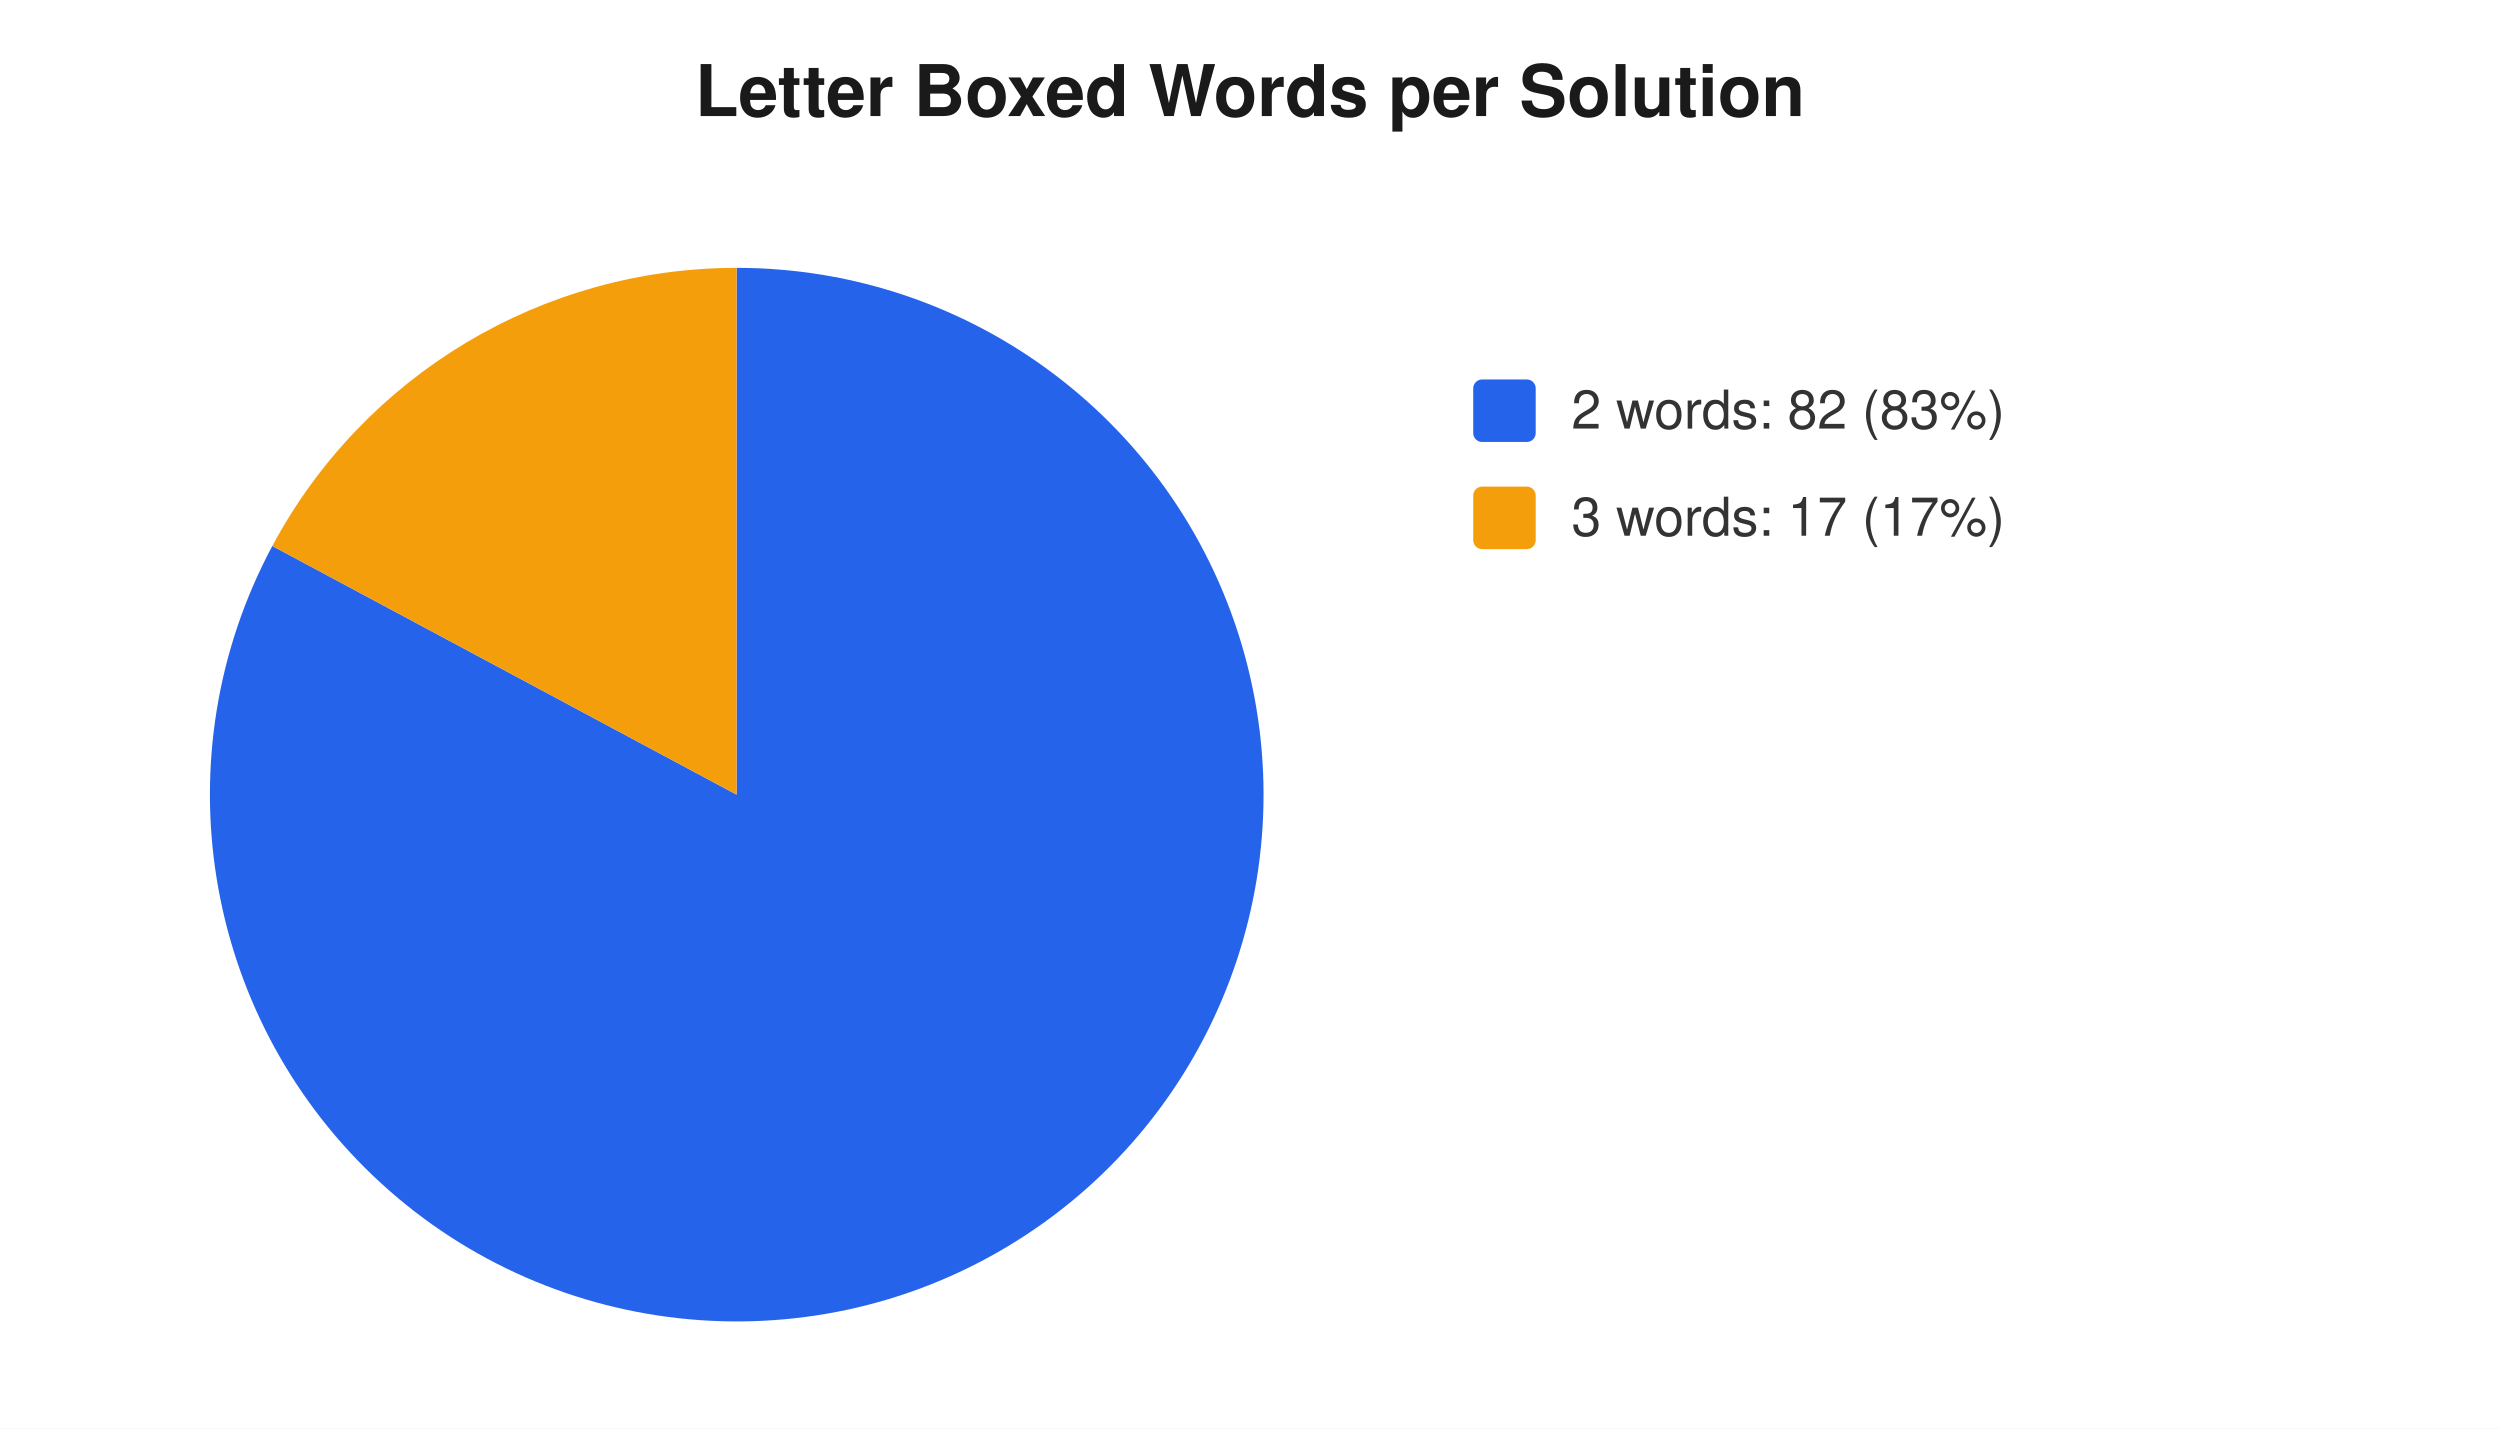
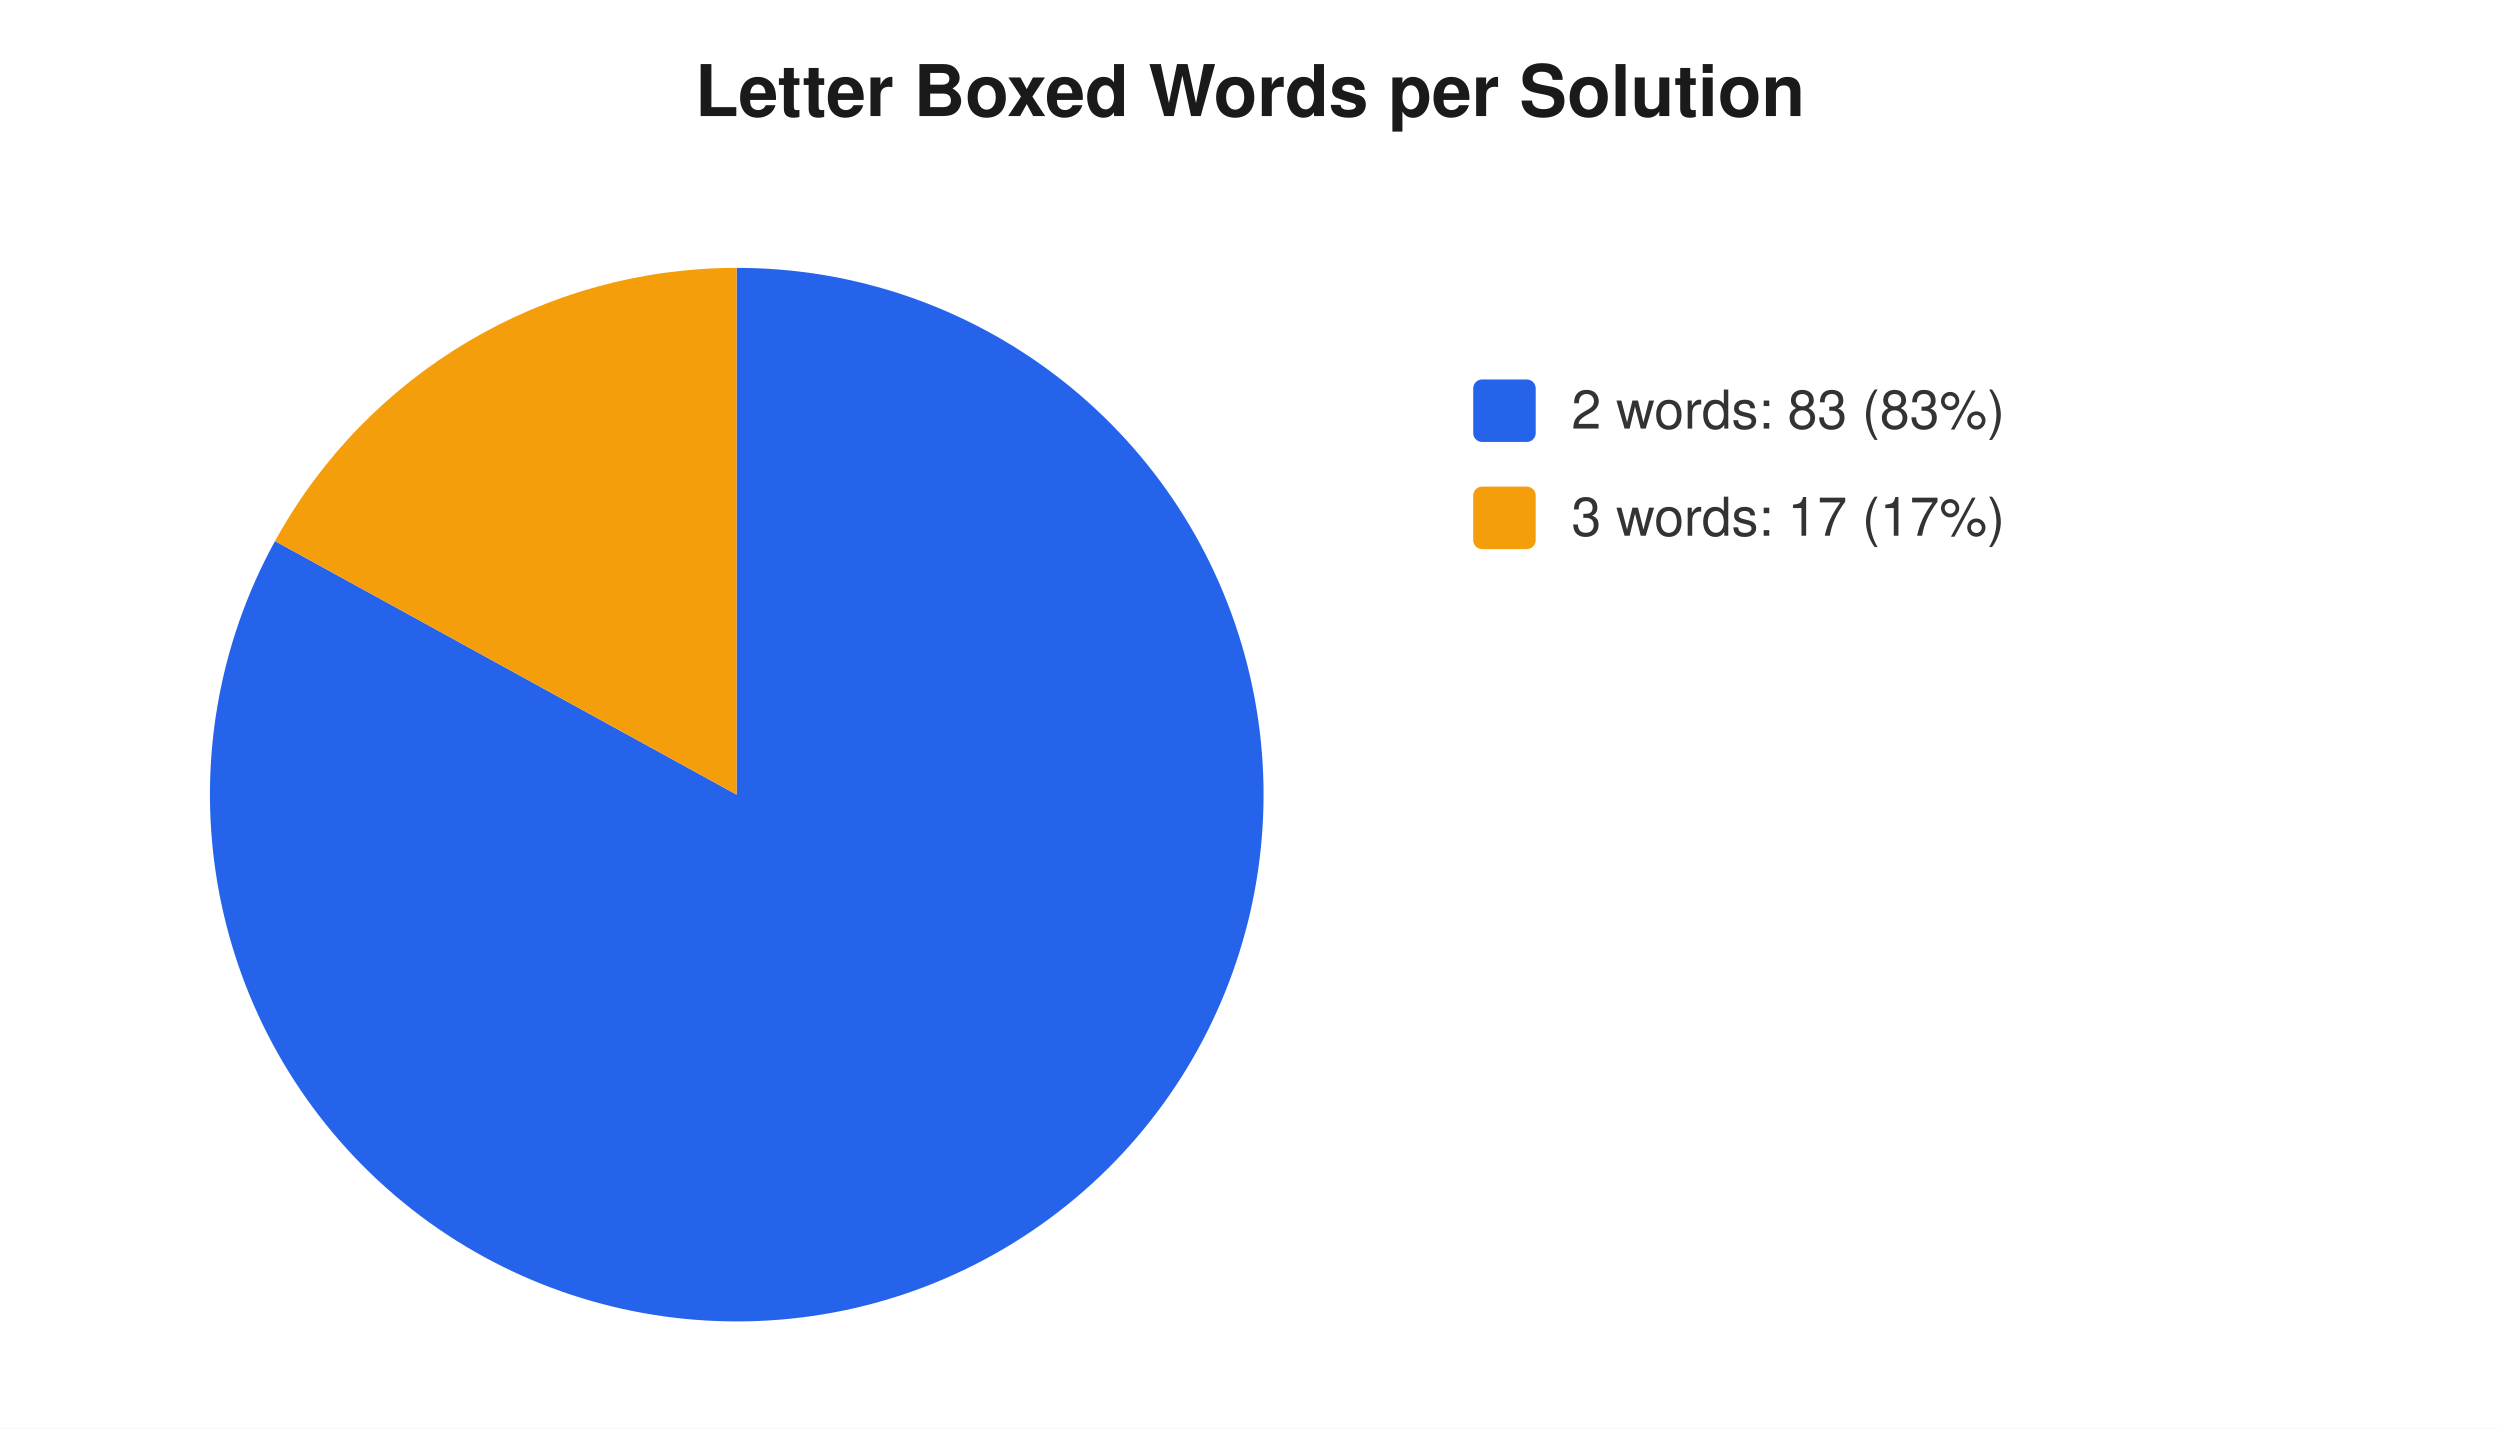
<svg xmlns="http://www.w3.org/2000/svg" width="560" height="320" viewBox="0 0 560 320" font-family="-apple-system,Segoe UI,Helvetica,Arial,sans-serif" font-size="12">
  <rect width="560" height="320" fill="#ffffff" />
  <text x="280" y="26" text-anchor="middle" font-size="16" font-weight="600" fill="#1a1a1a">Letter Boxed Words per Solution</text>
-   <path d="M 165 178 L 165.0 60.0 A 118 118 0 1 1 61.0 122.3 Z" fill="#2563eb" />
-   <path d="M 165 178 L 61.0 122.3 A 118 118 0 0 1 165.0 60.0 Z" fill="#f59e0b" />
+   <path d="M 165 178 L 165.0 60.0 A 118 118 0 1 1 61.6 121.2 Z" fill="#2563eb" />
+   <path d="M 165 178 L 61.6 121.2 A 118 118 0 0 1 165.0 60.0 Z" fill="#f59e0b" />
  <rect x="330" y="85" width="14" height="14" rx="2" fill="#2563eb" />
-   <text x="352" y="96" fill="#333">2 words: 82 (83%)</text>
+   <text x="352" y="96" fill="#333">2 words: 83 (83%)</text>
  <rect x="330" y="109" width="14" height="14" rx="2" fill="#f59e0b" />
  <text x="352" y="120" fill="#333">3 words: 17 (17%)</text>
</svg>
